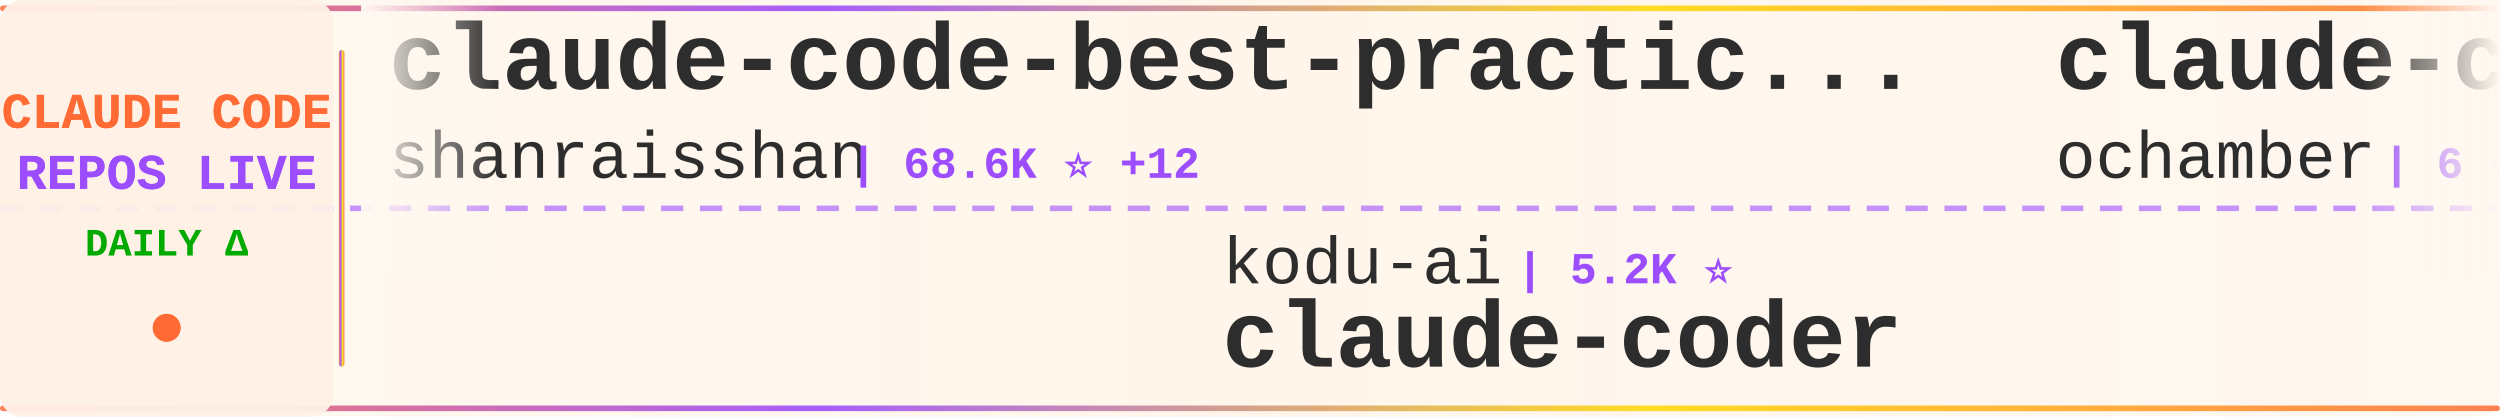
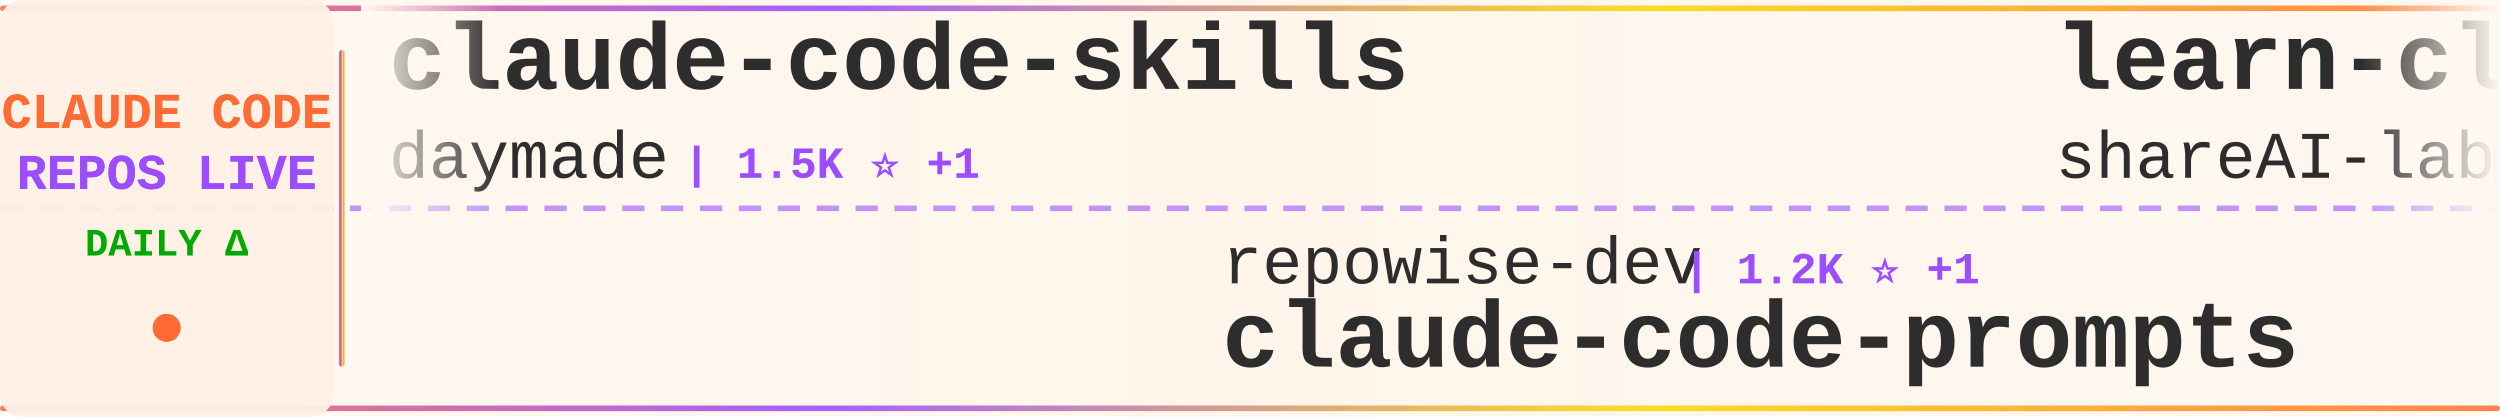
<svg xmlns="http://www.w3.org/2000/svg" width="900" height="150">
  <defs>
    <linearGradient id="tickerBg" x1="0%" y1="0%" x2="100%" y2="0%">
      <stop offset="0%" style="stop-color:#fff8f0;stop-opacity:0.98" />
      <stop offset="50%" style="stop-color:#fff5eb;stop-opacity:1" />
      <stop offset="100%" style="stop-color:#fff8f0;stop-opacity:0.98" />
    </linearGradient>
    <linearGradient id="borderGrad" x1="0%" y1="0%" x2="100%" y2="0%">
      <stop offset="0%" style="stop-color:#FF6B35;stop-opacity:0.85">
        <animate attributeName="stop-opacity" values="0.85;1;0.85" dur="2s" repeatCount="indefinite" />
      </stop>
      <stop offset="33%" style="stop-color:#9C4EFF;stop-opacity:0.9">
        <animate attributeName="stop-opacity" values="0.9;1;0.9" dur="2.2s" repeatCount="indefinite" />
      </stop>
      <stop offset="66%" style="stop-color:#FFD700;stop-opacity:0.85">
        <animate attributeName="stop-opacity" values="0.85;1;0.85" dur="1.8s" repeatCount="indefinite" />
      </stop>
      <stop offset="100%" style="stop-color:#FF6B35;stop-opacity:0.85">
        <animate attributeName="stop-opacity" values="0.85;1;0.85" dur="2s" repeatCount="indefinite" />
      </stop>
    </linearGradient>
    <filter id="textGlow">
      <feGaussianBlur stdDeviation="0.15" result="coloredBlur" />
      <feMerge>
        <feMergeNode in="coloredBlur" />
        <feMergeNode in="SourceGraphic" />
      </feMerge>
    </filter>
    <filter id="metricGlow">
      <feGaussianBlur stdDeviation="0.2" result="coloredBlur" />
      <feMerge>
        <feMergeNode in="coloredBlur" />
        <feMergeNode in="SourceGraphic" />
      </feMerge>
    </filter>
    <linearGradient id="leftFade" x1="0%" y1="0%" x2="100%" y2="0%">
      <stop offset="0%" style="stop-color:#fff8f0;stop-opacity:1" />
      <stop offset="100%" style="stop-color:#fff8f0;stop-opacity:0" />
    </linearGradient>
    <linearGradient id="rightFade" x1="0%" y1="0%" x2="100%" y2="0%">
      <stop offset="0%" style="stop-color:#fff8f0;stop-opacity:0" />
      <stop offset="100%" style="stop-color:#fff8f0;stop-opacity:1" />
    </linearGradient>
  </defs>
  <rect width="900" height="150" fill="url(#tickerBg)" rx="8" />
  <rect x="0" y="2" width="900" height="2" fill="url(#borderGrad)" rx="1" />
  <rect x="0" y="146" width="900" height="2" fill="url(#borderGrad)" rx="1" />
  <line x1="0" y1="75" x2="900" y2="75" stroke="#9C4EFF" stroke-width="2" stroke-dasharray="8 6" opacity="0.6" />
  <rect x="0" y="0" width="120" height="150" fill="#fff0e6" opacity="0.95" rx="8" />
  <text x="60" y="46" font-family="'Courier New', monospace" font-size="18" font-weight="bold" fill="#FF6B35" text-anchor="middle" filter="url(#textGlow)">
    CLAUDE CODE
  </text>
  <text x="60" y="68" font-family="'Courier New', monospace" font-size="18" font-weight="bold" fill="#9C4EFF" text-anchor="middle" filter="url(#textGlow)">
    REPOS LIVE
  </text>
  <text x="60" y="92" font-family="'Courier New', monospace" font-size="14" font-weight="bold" fill="#00aa00" text-anchor="middle">
    DAILY Δ
  </text>
  <circle cx="60" cy="118" r="5" fill="#FF6B35" filter="url(#metricGlow)">
    <animate attributeName="r" values="4;6;4" dur="1.5s" repeatCount="indefinite" />
    <animate attributeName="opacity" values="0.6;1;0.6" dur="1.5s" repeatCount="indefinite" />
  </circle>
  <rect x="122" y="18" width="2" height="114" fill="url(#borderGrad)" rx="1" />
  <clipPath id="tickerClip">
    <rect x="130" y="0" width="770" height="150" />
  </clipPath>
  <g clip-path="url(#tickerClip)">
    <g id="tickerItems">
      <animateTransform attributeName="transform" attributeType="XML" type="translate" from="0 0" to="-3000 0" dur="54s" repeatCount="indefinite" />
      <g transform="translate(0, 0)">
-         <text x="140" y="32" font-family="'Courier New', monospace" font-size="34" font-weight="bold" fill="#2d2d2d">claude-code-best-practic...</text>
-         <text x="140" y="64" font-family="'Courier New', monospace" font-size="24" font-weight="normal" fill="#2d2d2d" opacity="1.0">shanraisshan</text>
-         <text x="306" y="64" font-family="'Courier New', monospace" font-size="16" font-weight="bold" fill="#9C4EFF"> | 68.6K ⭐ +12</text>
+         <text x="140" y="32" font-family="'Courier New', monospace" font-size="34" font-weight="bold" fill="#2d2d2d">claude-code-skills</text>
+         <text x="140" y="64" font-family="'Courier New', monospace" font-size="24" font-weight="normal" fill="#2d2d2d" opacity="1.0">daymade</text>
+         <text x="246" y="64" font-family="'Courier New', monospace" font-size="16" font-weight="bold" fill="#9C4EFF"> | 1.5K ⭐ +1</text>
      </g>
      <g transform="translate(300, 0)">
-         <text x="140" y="102" font-family="'Courier New', monospace" font-size="24" font-weight="normal" fill="#2d2d2d" opacity="1.0">kodu-ai</text>
-         <text x="246" y="102" font-family="'Courier New', monospace" font-size="16" font-weight="bold" fill="#9C4EFF"> | 5.2K ⭐</text>
-         <text x="140" y="132" font-family="'Courier New', monospace" font-size="34" font-weight="bold" fill="#2d2d2d">claude-coder</text>
+         <text x="140" y="102" font-family="'Courier New', monospace" font-size="24" font-weight="normal" fill="#2d2d2d" opacity="1.0">repowise-dev</text>
+         <text x="306" y="102" font-family="'Courier New', monospace" font-size="16" font-weight="bold" fill="#9C4EFF"> | 1.2K ⭐ +1</text>
+         <text x="140" y="132" font-family="'Courier New', monospace" font-size="34" font-weight="bold" fill="#2d2d2d">claude-code-prompts</text>
      </g>
      <g transform="translate(600, 0)">
-         <text x="140" y="32" font-family="'Courier New', monospace" font-size="34" font-weight="bold" fill="#2d2d2d">claude-code</text>
-         <text x="140" y="64" font-family="'Courier New', monospace" font-size="24" font-weight="normal" fill="#2d2d2d" opacity="1.0">ochamber</text>
-         <text x="258" y="64" font-family="'Courier New', monospace" font-size="16" font-weight="bold" fill="#9C4EFF"> | 6 ⭐</text>
+         <text x="140" y="32" font-family="'Courier New', monospace" font-size="34" font-weight="bold" fill="#2d2d2d">learn-claude-code</text>
+         <text x="140" y="64" font-family="'Courier New', monospace" font-size="24" font-weight="normal" fill="#2d2d2d" opacity="1.0">shareAI-lab</text>
+         <text x="294" y="64" font-family="'Courier New', monospace" font-size="16" font-weight="bold" fill="#9C4EFF"> | 79.9K ⭐ +10</text>
      </g>
      <g transform="translate(900, 0)">
-         <text x="140" y="102" font-family="'Courier New', monospace" font-size="24" font-weight="normal" fill="#2d2d2d" opacity="1.0">alejandrobalderas</text>
-         <text x="366" y="102" font-family="'Courier New', monospace" font-size="16" font-weight="bold" fill="#9C4EFF"> | 3.0K ⭐ +1</text>
-         <text x="140" y="132" font-family="'Courier New', monospace" font-size="34" font-weight="bold" fill="#2d2d2d">claude-code-from-source</text>
+         <text x="140" y="102" font-family="'Courier New', monospace" font-size="24" font-weight="normal" fill="#2d2d2d" opacity="1.0">Yeachan-Heo</text>
+         <text x="294" y="102" font-family="'Courier New', monospace" font-size="16" font-weight="bold" fill="#9C4EFF"> | 40.6K ⭐ +13</text>
+         <text x="140" y="132" font-family="'Courier New', monospace" font-size="34" font-weight="bold" fill="#2d2d2d">oh-my-claudecode</text>
      </g>
      <g transform="translate(1200, 0)">
-         <text x="140" y="32" font-family="'Courier New', monospace" font-size="34" font-weight="bold" fill="#2d2d2d">collection-claude-code-s...</text>
-         <text x="140" y="64" font-family="'Courier New', monospace" font-size="24" font-weight="normal" fill="#2d2d2d" opacity="1.0">chauncygu</text>
-         <text x="270" y="64" font-family="'Courier New', monospace" font-size="16" font-weight="bold" fill="#9C4EFF"> | 2.9K ⭐</text>
+         <text x="140" y="32" font-family="'Courier New', monospace" font-size="34" font-weight="bold" fill="#2d2d2d">claude-code-tudou</text>
+         <text x="140" y="64" font-family="'Courier New', monospace" font-size="24" font-weight="normal" fill="#2d2d2d" opacity="1.0">AICoderTudou</text>
+         <text x="306" y="64" font-family="'Courier New', monospace" font-size="16" font-weight="bold" fill="#9C4EFF"> | 493 ⭐</text>
      </g>
      <g transform="translate(1500, 0)">
-         <text x="140" y="102" font-family="'Courier New', monospace" font-size="24" font-weight="normal" fill="#2d2d2d" opacity="1.0">overwirehq</text>
-         <text x="282" y="102" font-family="'Courier New', monospace" font-size="16" font-weight="bold" fill="#9C4EFF"> | 2.8K ⭐</text>
-         <text x="140" y="132" font-family="'Courier New', monospace" font-size="34" font-weight="bold" fill="#2d2d2d">claude-code-telegram</text>
+         <text x="140" y="102" font-family="'Courier New', monospace" font-size="24" font-weight="normal" fill="#2d2d2d" opacity="1.0">WorldFlowAI</text>
+         <text x="294" y="102" font-family="'Courier New', monospace" font-size="16" font-weight="bold" fill="#9C4EFF"> | 5.9K ⭐ +14</text>
+         <text x="140" y="132" font-family="'Courier New', monospace" font-size="34" font-weight="bold" fill="#2d2d2d">everything-claude-code</text>
      </g>
      <g transform="translate(1800, 0)">
-         <text x="140" y="32" font-family="'Courier New', monospace" font-size="34" font-weight="bold" fill="#2d2d2d">claude-code</text>
-         <text x="140" y="64" font-family="'Courier New', monospace" font-size="24" font-weight="normal" fill="#2d2d2d" opacity="1.0">xorespesp</text>
-         <text x="270" y="64" font-family="'Courier New', monospace" font-size="16" font-weight="bold" fill="#9C4EFF"> | 231 ⭐</text>
+         <text x="140" y="32" font-family="'Courier New', monospace" font-size="34" font-weight="bold" fill="#2d2d2d">ECC</text>
+         <text x="140" y="64" font-family="'Courier New', monospace" font-size="24" font-weight="normal" fill="#2d2d2d" opacity="1.0">affaan-m</text>
+         <text x="258" y="64" font-family="'Courier New', monospace" font-size="16" font-weight="bold" fill="#9C4EFF"> | 297.9K ⭐ +235</text>
      </g>
      <g transform="translate(2100, 0)">
-         <text x="140" y="102" font-family="'Courier New', monospace" font-size="24" font-weight="normal" fill="#2d2d2d" opacity="1.0">anthropics</text>
-         <text x="282" y="102" font-family="'Courier New', monospace" font-size="16" font-weight="bold" fill="#9C4EFF"> | 154.6K ⭐ +51</text>
-         <text x="140" y="132" font-family="'Courier New', monospace" font-size="34" font-weight="bold" fill="#2d2d2d">claude-code</text>
+         <text x="140" y="102" font-family="'Courier New', monospace" font-size="24" font-weight="normal" fill="#2d2d2d" opacity="1.0">Piebald-AI</text>
+         <text x="282" y="102" font-family="'Courier New', monospace" font-size="16" font-weight="bold" fill="#9C4EFF"> | 13.1K ⭐</text>
+         <text x="140" y="132" font-family="'Courier New', monospace" font-size="34" font-weight="bold" fill="#2d2d2d">claude-code-system-promp...</text>
      </g>
      <g transform="translate(2400, 0)">
-         <text x="140" y="32" font-family="'Courier New', monospace" font-size="34" font-weight="bold" fill="#2d2d2d">claude-code-settings</text>
-         <text x="140" y="64" font-family="'Courier New', monospace" font-size="24" font-weight="normal" fill="#2d2d2d" opacity="1.0">feiskyer</text>
-         <text x="258" y="64" font-family="'Courier New', monospace" font-size="16" font-weight="bold" fill="#9C4EFF"> | 1.7K ⭐</text>
+         <text x="140" y="32" font-family="'Courier New', monospace" font-size="34" font-weight="bold" fill="#2d2d2d">ralph-claude-code</text>
+         <text x="140" y="64" font-family="'Courier New', monospace" font-size="24" font-weight="normal" fill="#2d2d2d" opacity="1.0">frankbria</text>
+         <text x="270" y="64" font-family="'Courier New', monospace" font-size="16" font-weight="bold" fill="#9C4EFF"> | 9.7K ⭐</text>
      </g>
      <g transform="translate(2700, 0)">
-         <text x="140" y="102" font-family="'Courier New', monospace" font-size="24" font-weight="normal" fill="#2d2d2d" opacity="1.0">ponponon</text>
-         <text x="258" y="102" font-family="'Courier New', monospace" font-size="16" font-weight="bold" fill="#9C4EFF"> | 2.3K ⭐</text>
-         <text x="140" y="132" font-family="'Courier New', monospace" font-size="34" font-weight="bold" fill="#2d2d2d">claude_code_src</text>
+         <text x="140" y="102" font-family="'Courier New', monospace" font-size="24" font-weight="normal" fill="#2d2d2d" opacity="1.0">lintsinghua</text>
+         <text x="294" y="102" font-family="'Courier New', monospace" font-size="16" font-weight="bold" fill="#9C4EFF"> | 4.4K ⭐ +1</text>
+         <text x="140" y="132" font-family="'Courier New', monospace" font-size="34" font-weight="bold" fill="#2d2d2d">claude-code-book</text>
      </g>
      <g transform="translate(3000, 0)">
-         <text x="140" y="32" font-family="'Courier New', monospace" font-size="34" font-weight="bold" fill="#2d2d2d">claude-code-best-practic...</text>
-         <text x="140" y="64" font-family="'Courier New', monospace" font-size="24" font-weight="normal" fill="#2d2d2d" opacity="1.0">shanraisshan</text>
-         <text x="306" y="64" font-family="'Courier New', monospace" font-size="16" font-weight="bold" fill="#9C4EFF"> | 68.6K ⭐ +12</text>
+         <text x="140" y="32" font-family="'Courier New', monospace" font-size="34" font-weight="bold" fill="#2d2d2d">claude-code-skills</text>
+         <text x="140" y="64" font-family="'Courier New', monospace" font-size="24" font-weight="normal" fill="#2d2d2d" opacity="1.0">daymade</text>
+         <text x="246" y="64" font-family="'Courier New', monospace" font-size="16" font-weight="bold" fill="#9C4EFF"> | 1.5K ⭐ +1</text>
      </g>
      <g transform="translate(3300, 0)">
-         <text x="140" y="102" font-family="'Courier New', monospace" font-size="24" font-weight="normal" fill="#2d2d2d" opacity="1.0">kodu-ai</text>
-         <text x="246" y="102" font-family="'Courier New', monospace" font-size="16" font-weight="bold" fill="#9C4EFF"> | 5.2K ⭐</text>
-         <text x="140" y="132" font-family="'Courier New', monospace" font-size="34" font-weight="bold" fill="#2d2d2d">claude-coder</text>
+         <text x="140" y="102" font-family="'Courier New', monospace" font-size="24" font-weight="normal" fill="#2d2d2d" opacity="1.0">repowise-dev</text>
+         <text x="306" y="102" font-family="'Courier New', monospace" font-size="16" font-weight="bold" fill="#9C4EFF"> | 1.2K ⭐ +1</text>
+         <text x="140" y="132" font-family="'Courier New', monospace" font-size="34" font-weight="bold" fill="#2d2d2d">claude-code-prompts</text>
      </g>
      <g transform="translate(3600, 0)">
-         <text x="140" y="32" font-family="'Courier New', monospace" font-size="34" font-weight="bold" fill="#2d2d2d">claude-code</text>
-         <text x="140" y="64" font-family="'Courier New', monospace" font-size="24" font-weight="normal" fill="#2d2d2d" opacity="1.0">ochamber</text>
-         <text x="258" y="64" font-family="'Courier New', monospace" font-size="16" font-weight="bold" fill="#9C4EFF"> | 6 ⭐</text>
+         <text x="140" y="32" font-family="'Courier New', monospace" font-size="34" font-weight="bold" fill="#2d2d2d">learn-claude-code</text>
+         <text x="140" y="64" font-family="'Courier New', monospace" font-size="24" font-weight="normal" fill="#2d2d2d" opacity="1.0">shareAI-lab</text>
+         <text x="294" y="64" font-family="'Courier New', monospace" font-size="16" font-weight="bold" fill="#9C4EFF"> | 79.9K ⭐ +10</text>
      </g>
      <g transform="translate(3900, 0)">
-         <text x="140" y="102" font-family="'Courier New', monospace" font-size="24" font-weight="normal" fill="#2d2d2d" opacity="1.0">alejandrobalderas</text>
-         <text x="366" y="102" font-family="'Courier New', monospace" font-size="16" font-weight="bold" fill="#9C4EFF"> | 3.0K ⭐ +1</text>
-         <text x="140" y="132" font-family="'Courier New', monospace" font-size="34" font-weight="bold" fill="#2d2d2d">claude-code-from-source</text>
+         <text x="140" y="102" font-family="'Courier New', monospace" font-size="24" font-weight="normal" fill="#2d2d2d" opacity="1.0">Yeachan-Heo</text>
+         <text x="294" y="102" font-family="'Courier New', monospace" font-size="16" font-weight="bold" fill="#9C4EFF"> | 40.6K ⭐ +13</text>
+         <text x="140" y="132" font-family="'Courier New', monospace" font-size="34" font-weight="bold" fill="#2d2d2d">oh-my-claudecode</text>
      </g>
    </g>
  </g>
  <rect x="130" y="0" width="50" height="100" fill="url(#leftFade)" />
  <rect x="850" y="0" width="50" height="100" fill="url(#rightFade)" />
</svg>
